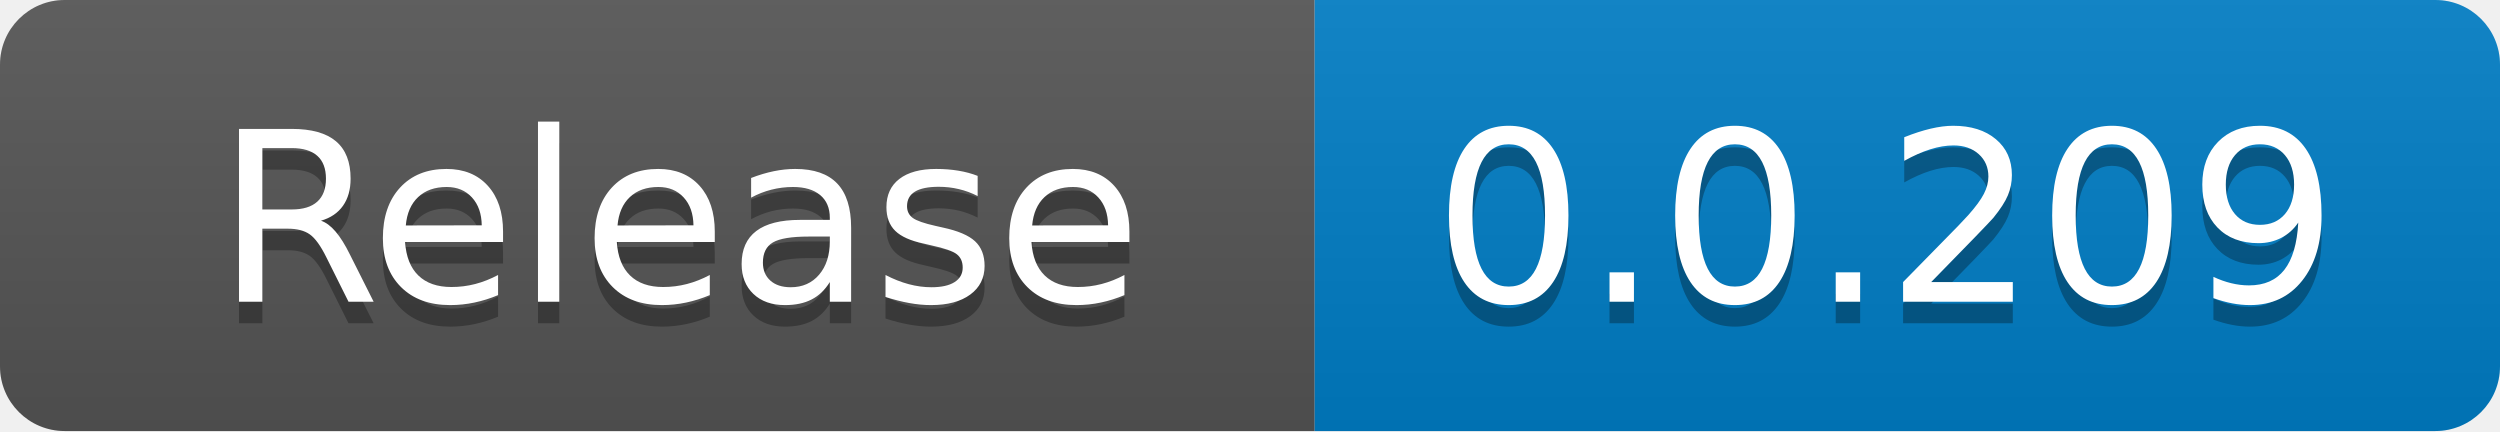
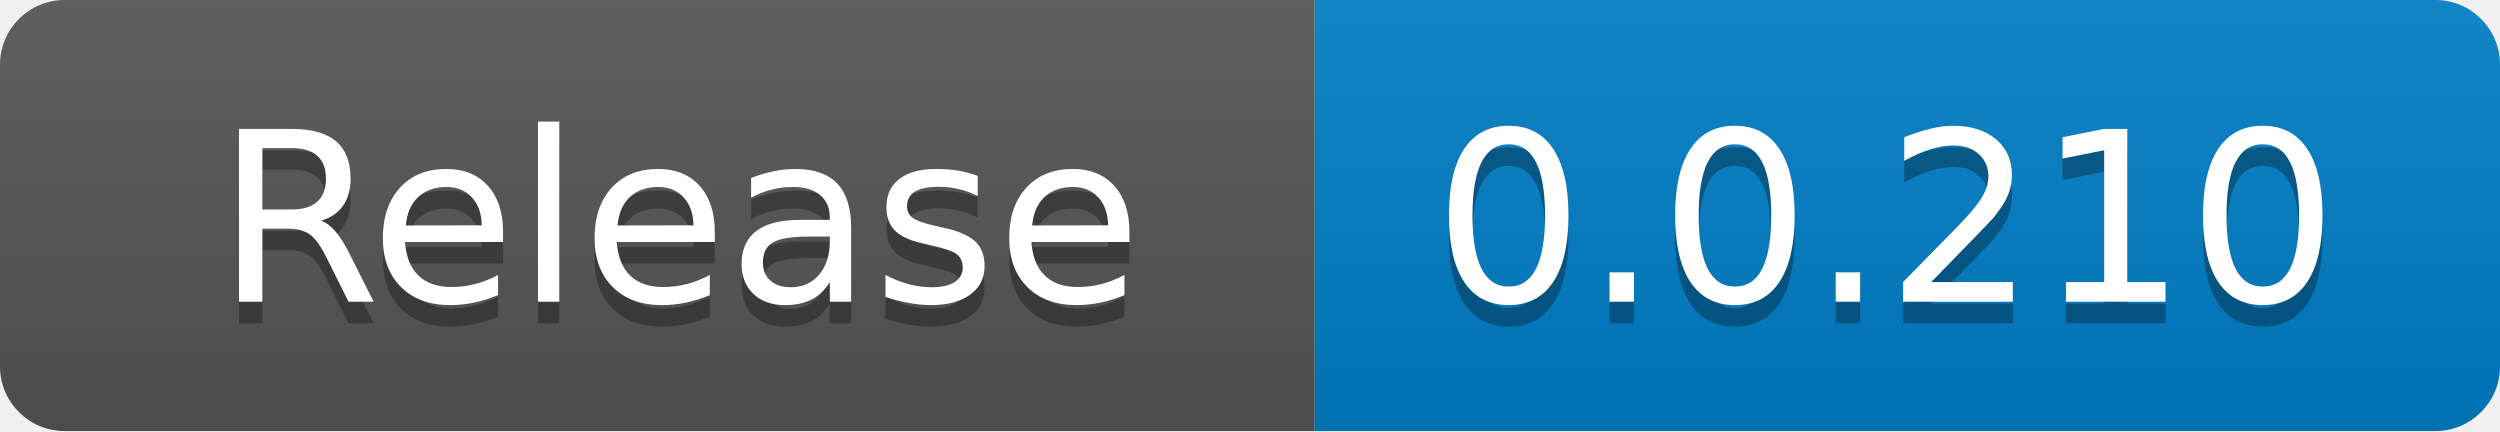
<svg xmlns="http://www.w3.org/2000/svg" width="116" height="20" role="img" aria-label="code size: 2.22 MB">
  <linearGradient id="s" x2="0" y2="100%">
    <stop offset="0" stop-color="#bbb" stop-opacity=".1" />
    <stop offset="1" stop-opacity=".1" />
  </linearGradient>
  <clipPath id="r">
    <rect width="116" height="20" rx="3" fill="#fff" />
  </clipPath>
  <g clip-path="url(#r)">
    <rect width="61" height="20" fill="#555" />
    <rect x="61" width="55" height="20" fill="#007ec6" />
    <rect width="116" height="20" fill="url(#s)" />
  </g>
  <g fill="#fff" text-anchor="middle" font-family="Verdana,Geneva,DejaVu Sans,sans-serif" text-rendering="geometricPrecision" font-size="110">
    <text x="315" y="150" fill="#010101" fill-opacity=".3" transform="scale(.1)" textLength="510">Release</text>
    <text x="315" y="140" transform="scale(.1)" fill="#fff" textLength="510">Release</text>
-     <text x="875" y="150" fill="#010101" fill-opacity=".3" transform="scale(.1)" textLength="450">0.0.209</text>
-     <text x="875" y="140" transform="scale(.1)" fill="#fff" textLength="450">0.0.209</text>
+     <text x="875" y="150" fill="#010101" fill-opacity=".3" transform="scale(.1)" textLength="450">0.0.210</text>
+     <text x="875" y="140" transform="scale(.1)" fill="#fff" textLength="450">0.0.210</text>
  </g>
</svg>
